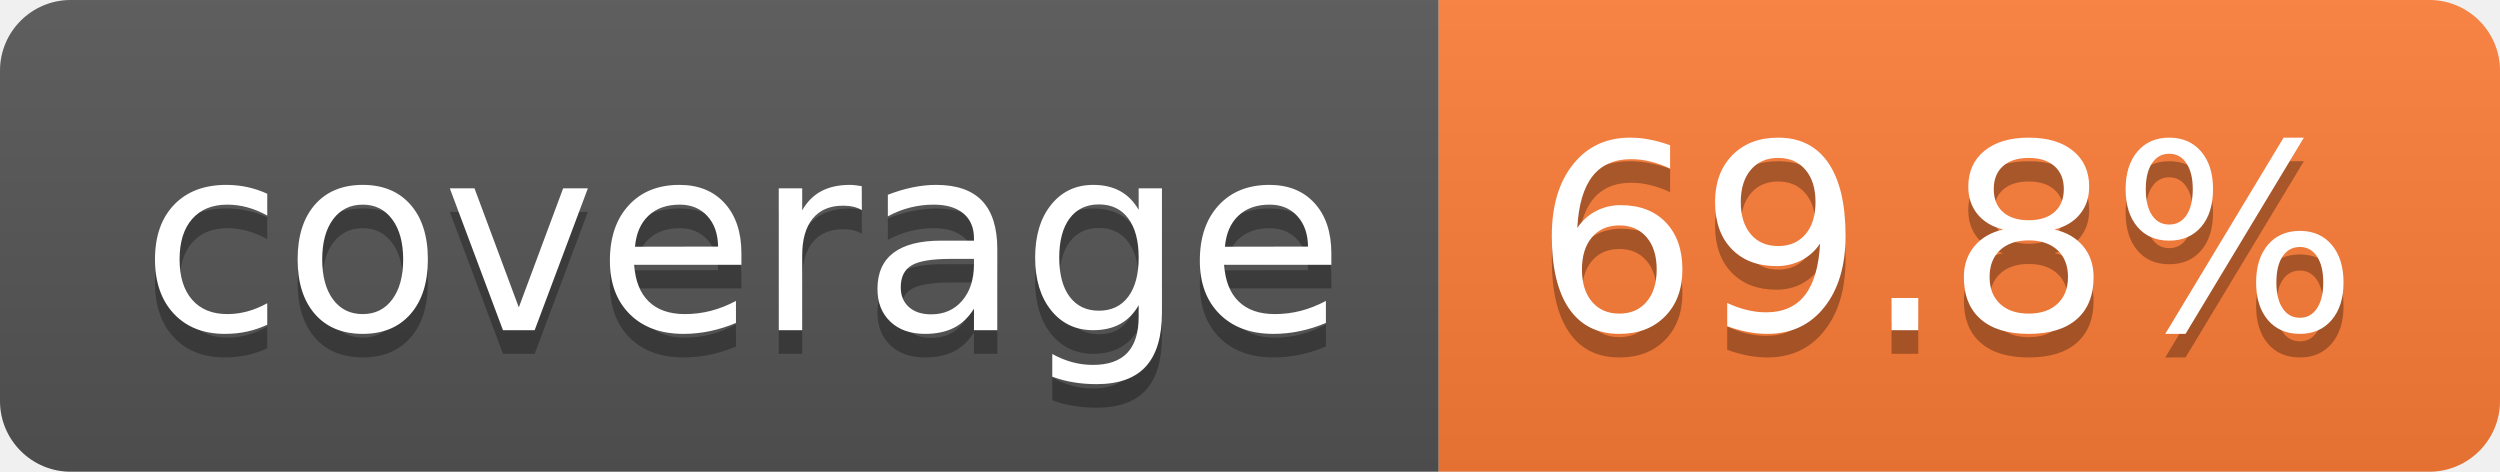
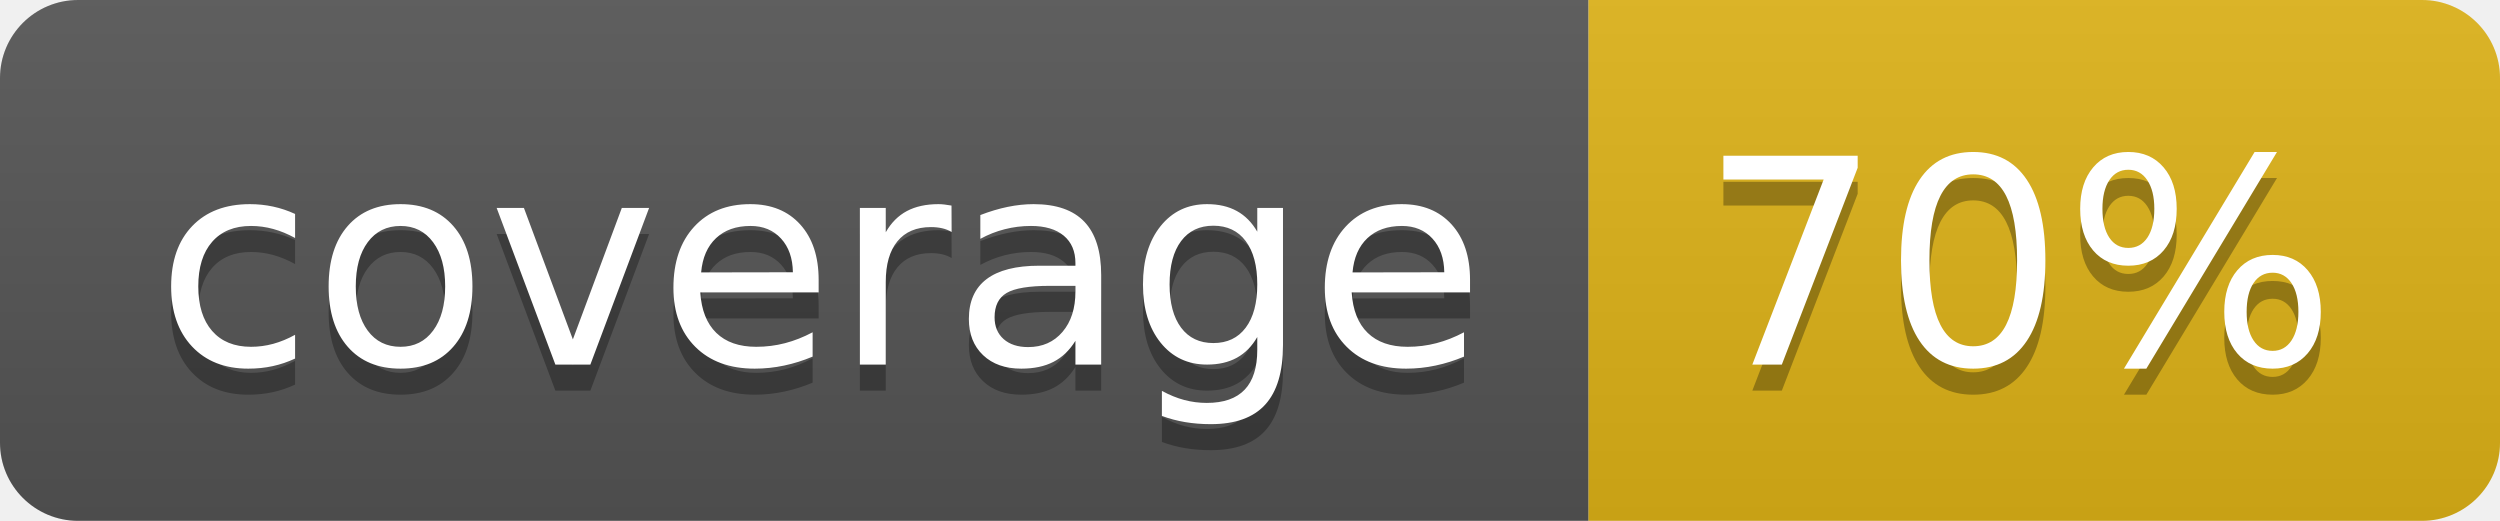
- <svg xmlns="http://www.w3.org/2000/svg" width="106" height="20" role="img" aria-label="coverage: 69.8%">
+ <svg xmlns="http://www.w3.org/2000/svg" width="96" height="20" role="img" aria-label="coverage: 70%">
  <linearGradient id="s" x2="0" y2="100%">
    <stop offset="0" stop-color="#bbb" stop-opacity=".1" />
    <stop offset="1" stop-opacity=".1" />
  </linearGradient>
  <clipPath id="r">
-     <rect width="106" height="20" rx="3" fill="#fff" />
+     <rect width="96" height="20" rx="3" fill="#fff" />
  </clipPath>
  <g clip-path="url(#r)">
    <rect width="61" height="20" fill="#555" />
-     <rect x="61" width="45" height="20" fill="#fe7d37" />
-     <rect width="106" height="20" fill="url(#s)" />
+     <rect x="61" width="35" height="20" fill="#dfb317" />
+     <rect width="96" height="20" fill="url(#s)" />
  </g>
  <g fill="#fff" text-anchor="middle" font-family="Verdana,Geneva,DejaVu Sans,sans-serif" text-rendering="geometricPrecision" font-size="110">
    <text aria-hidden="true" x="315" y="150" fill="#010101" fill-opacity=".3" transform="scale(.1)" textLength="510">coverage</text>
    <text x="315" y="140" transform="scale(.1)" fill="#fff" textLength="510">coverage</text>
-     <text aria-hidden="true" x="825" y="150" fill="#010101" fill-opacity=".3" transform="scale(.1)" textLength="350">69.8%</text>
-     <text x="825" y="140" transform="scale(.1)" fill="#fff" textLength="350">69.8%</text>
+     <text aria-hidden="true" x="775" y="150" fill="#010101" fill-opacity=".3" transform="scale(.1)" textLength="245">70%</text>
+     <text x="775" y="140" transform="scale(.1)" fill="#fff" textLength="245">70%</text>
  </g>
</svg>
